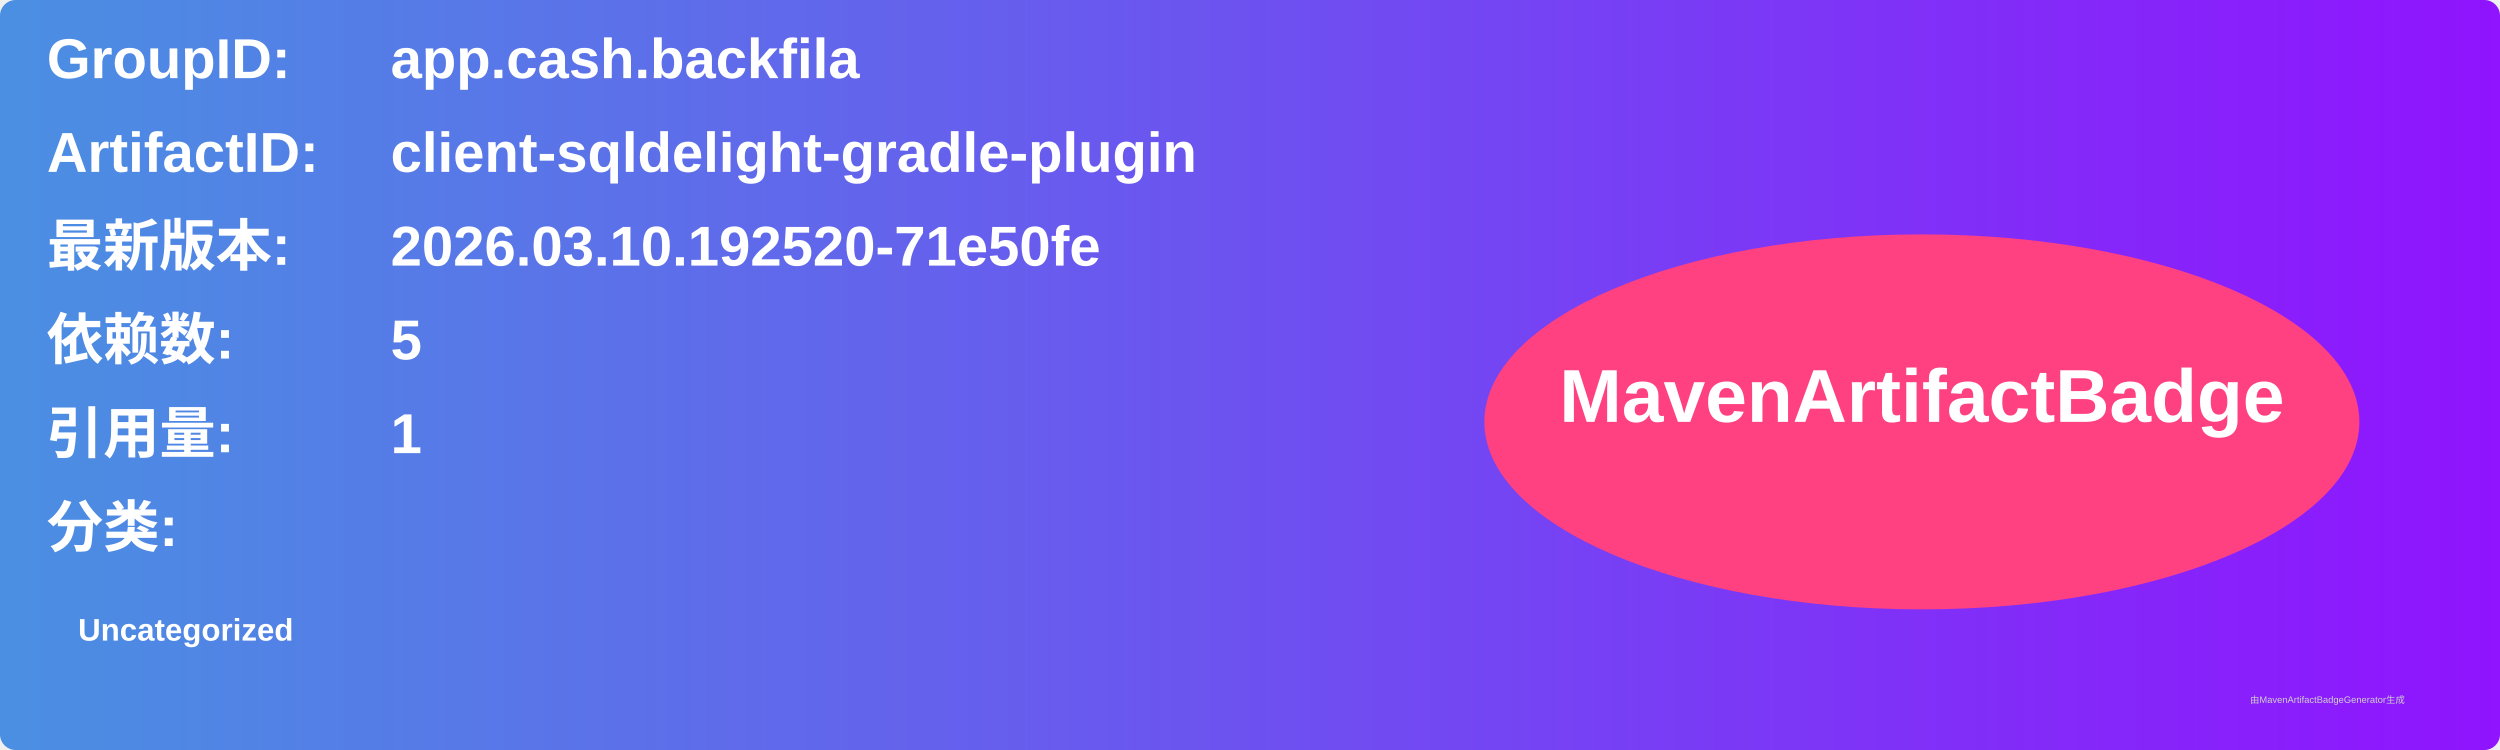
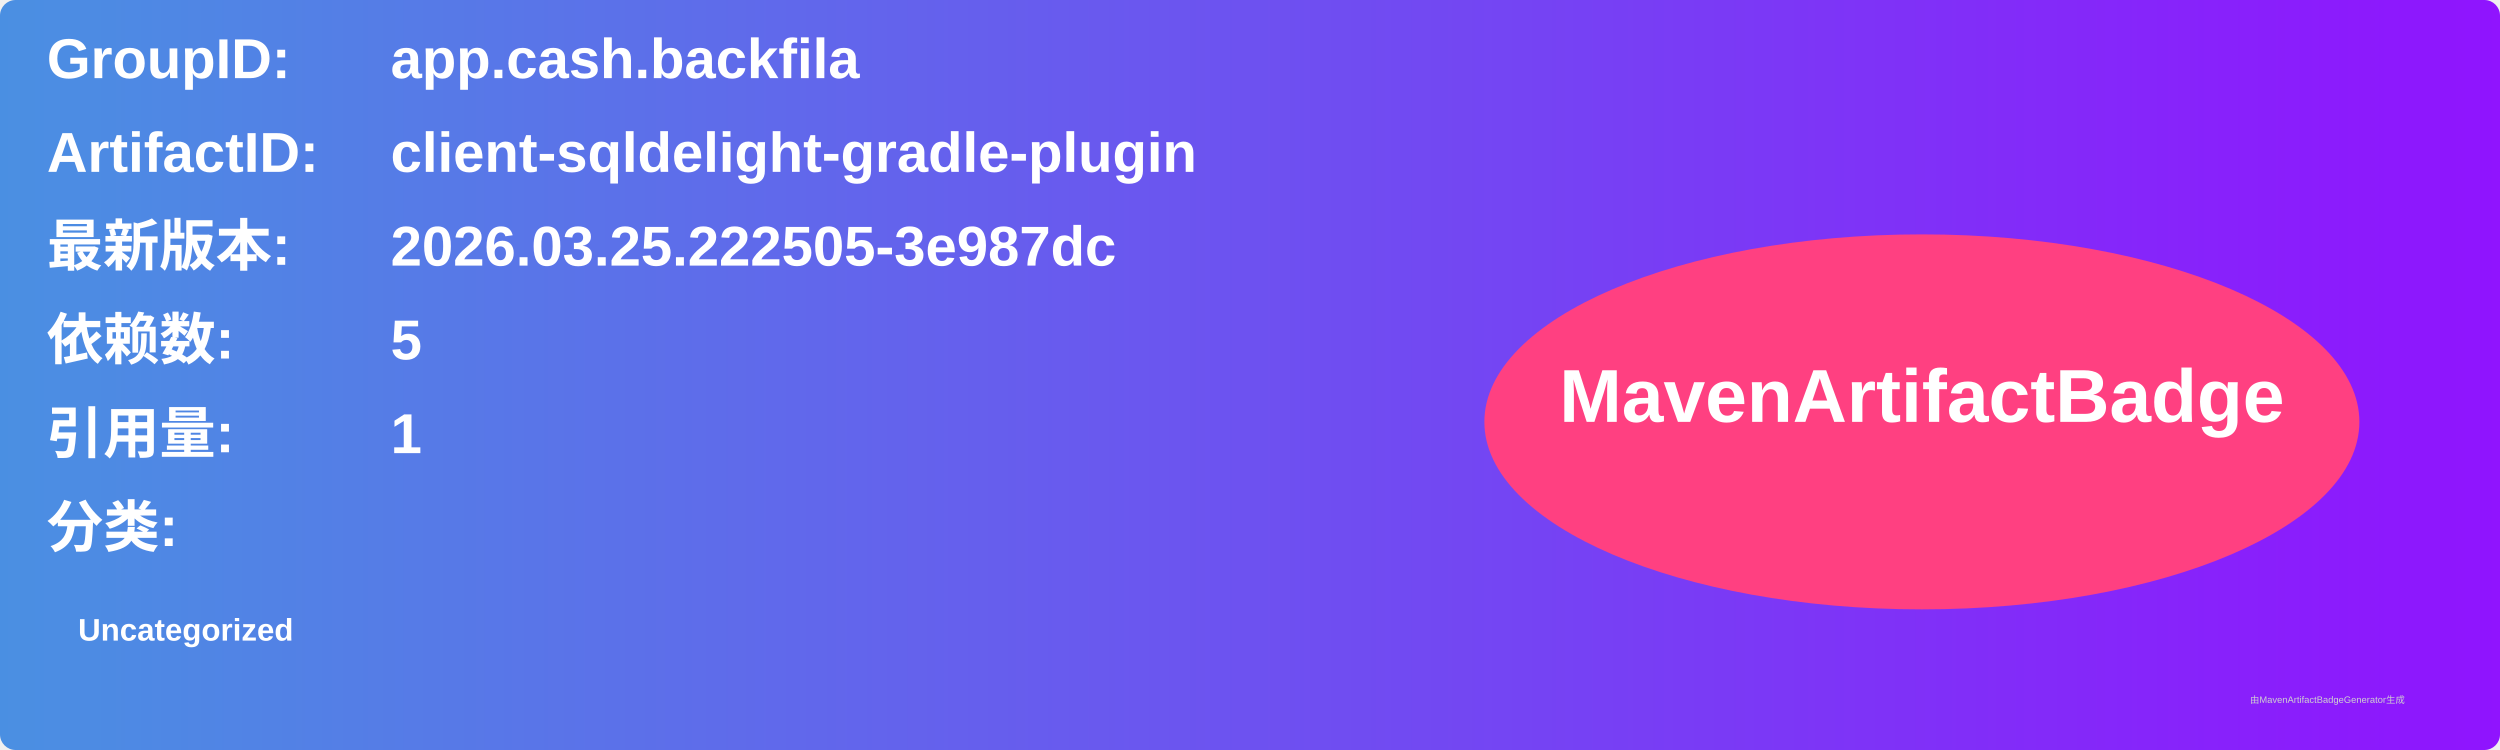
<svg xmlns="http://www.w3.org/2000/svg" width="800" height="240" viewBox="0 0 800 240">
  <linearGradient id="grad" x1="0%" y1="0%" x2="100%" y2="0%">
    <stop offset="0%" stop-color="#4a90e2" />
    <stop offset="100%" stop-color="#9013fe" />
  </linearGradient>
  <rect width="100%" height="100%" rx="5" ry="5" fill="url(#grad)" />
  <g transform="translate(15, 15)">
    <text x="0" y="10" font-family="Arial" font-size="18" fill="white" font-weight="bold" width="260">GroupID:</text>
    <text x="110" y="10" font-family="Arial" font-size="18" fill="white" font-weight="bold" width="460">app.cash.backfila</text>
    <text x="0" y="40" font-family="Arial" font-size="18" fill="white" font-weight="bold" width="260">ArtifactID:</text>
    <text x="110" y="40" font-family="Arial" font-size="18" fill="white" font-weight="bold" width="460">client-sqldelight-gradle-plugin</text>
    <text x="0" y="70" font-family="Arial" font-size="18" fill="white" font-weight="bold">最新版本:</text>
    <text x="110" y="70" font-family="Arial" font-size="18" fill="white" font-weight="bold">
-       <tspan font-weight="bold">2026.03.10.192520-71e50fe</tspan>
+       <tspan font-weight="bold">2026.03.25.222505-3e987dc</tspan>
    </text>
    <text x="0" y="100" font-family="Arial" font-size="18" fill="white" font-weight="bold">依赖数: </text>
    <text x="110" y="100" font-family="Arial" font-size="18" fill="white">
      <tspan font-weight="bold">5</tspan>
    </text>
    <text x="0" y="130" font-family="Arial" font-size="18" fill="white" font-weight="bold">引用量: </text>
    <text x="110" y="130" font-family="Arial" font-size="18" fill="white">
      <tspan font-weight="bold">1</tspan>
    </text>
    <text x="0" y="160" font-family="Arial" font-size="18" fill="white" font-weight="bold">分类:</text>
    <text x="10" y="190" font-family="Arial" font-size="10" fill="white">
      <tspan font-weight="bold">Uncategorized</tspan>
    </text>
    <ellipse cx="600" cy="120" rx="140" ry="60" fill="#ff4081" />
    <text x="600" y="120" text-anchor="middle" font-family="Arial" font-size="24" fill="white" font-weight="bold">MavenArtifactBadge</text>
  </g>
  <text x="720" y="225" font-family="Arial" font-size="3" fill="#d0d0d0">由MavenArtifactBadgeGenerator生成</text>
</svg>
